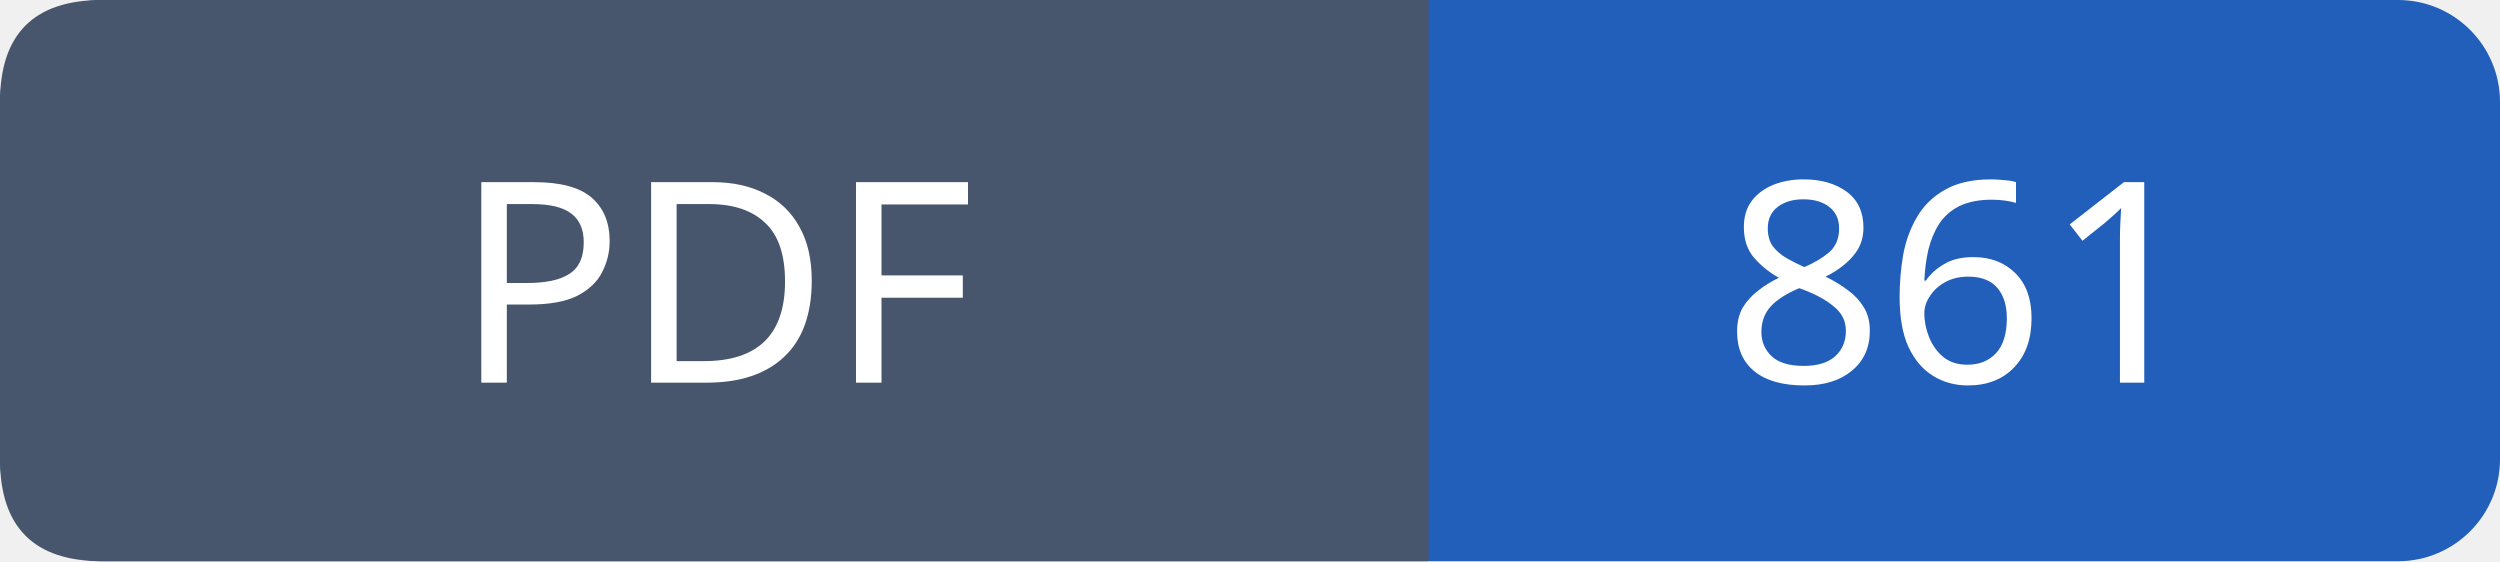
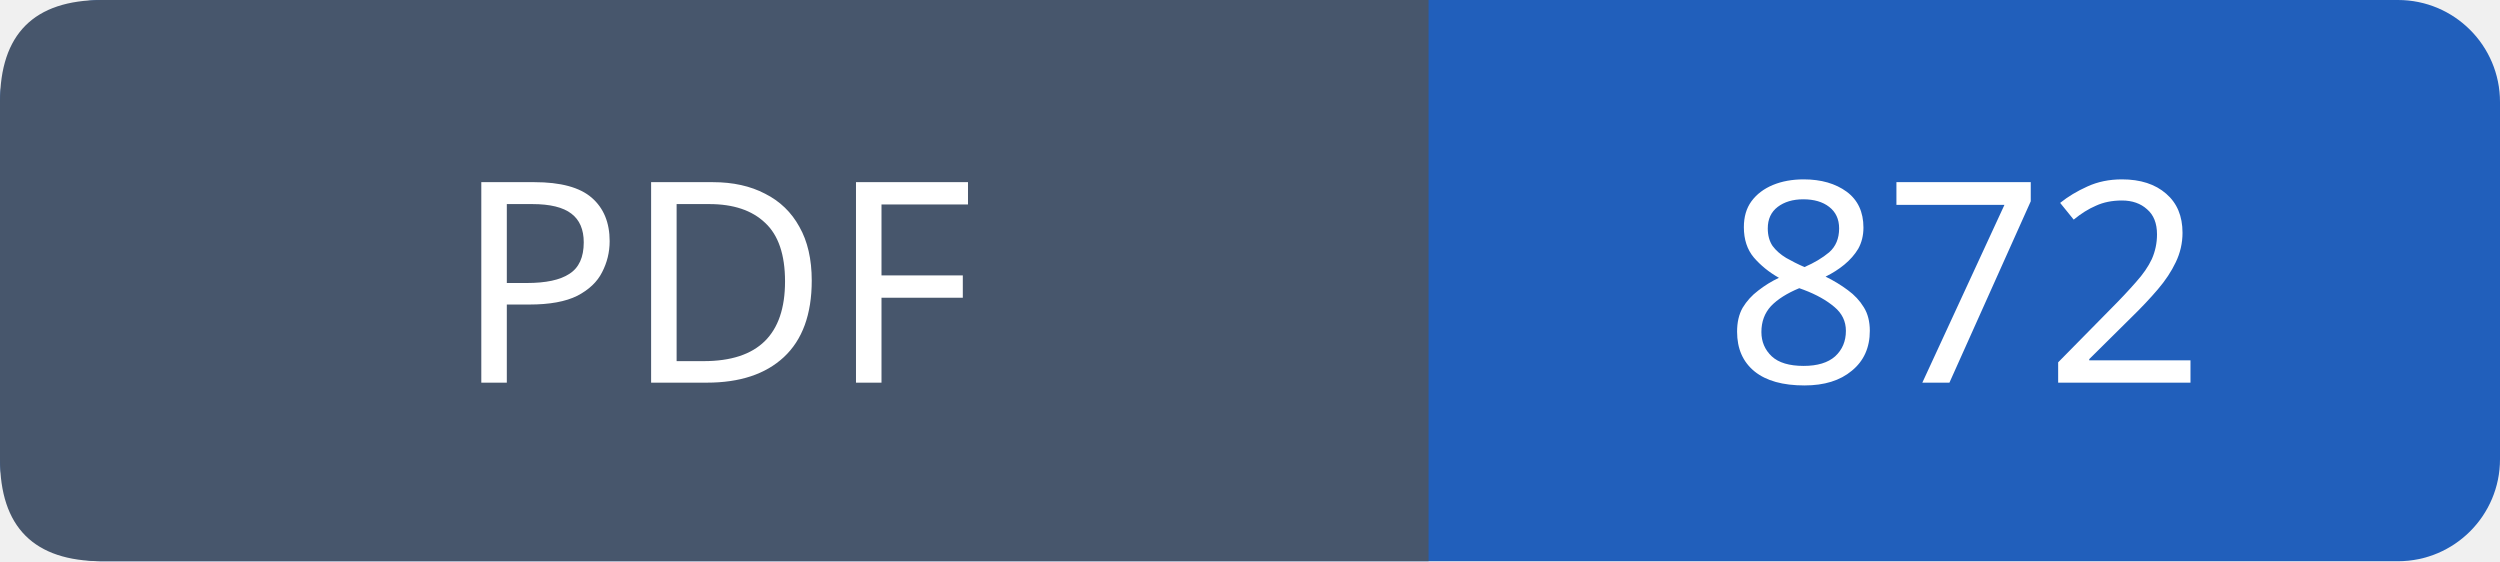
- <svg xmlns="http://www.w3.org/2000/svg" width="98" height="22" viewBox="0 0 98 22" role="img" aria-label="PDF: 861">
+ <svg xmlns="http://www.w3.org/2000/svg" width="98" height="22" viewBox="0 0 98 22" role="img" aria-label="PDF: 872">
  <rect width="98" height="22" rx="4" fill="#215fbb" />
  <path fill="#47566c" d="M4 0h52v22H4q-4 0-4-4V4q0-4 4-4" />
  <g font-family="Verdana,sans-serif" font-size="11" fill="white" text-anchor="middle">
    <text x="28.0" y="15">PDF</text>
-     <text x="77.0" y="15">861</text>
+     <text x="77.0" y="15">872</text>
  </g>
</svg>
